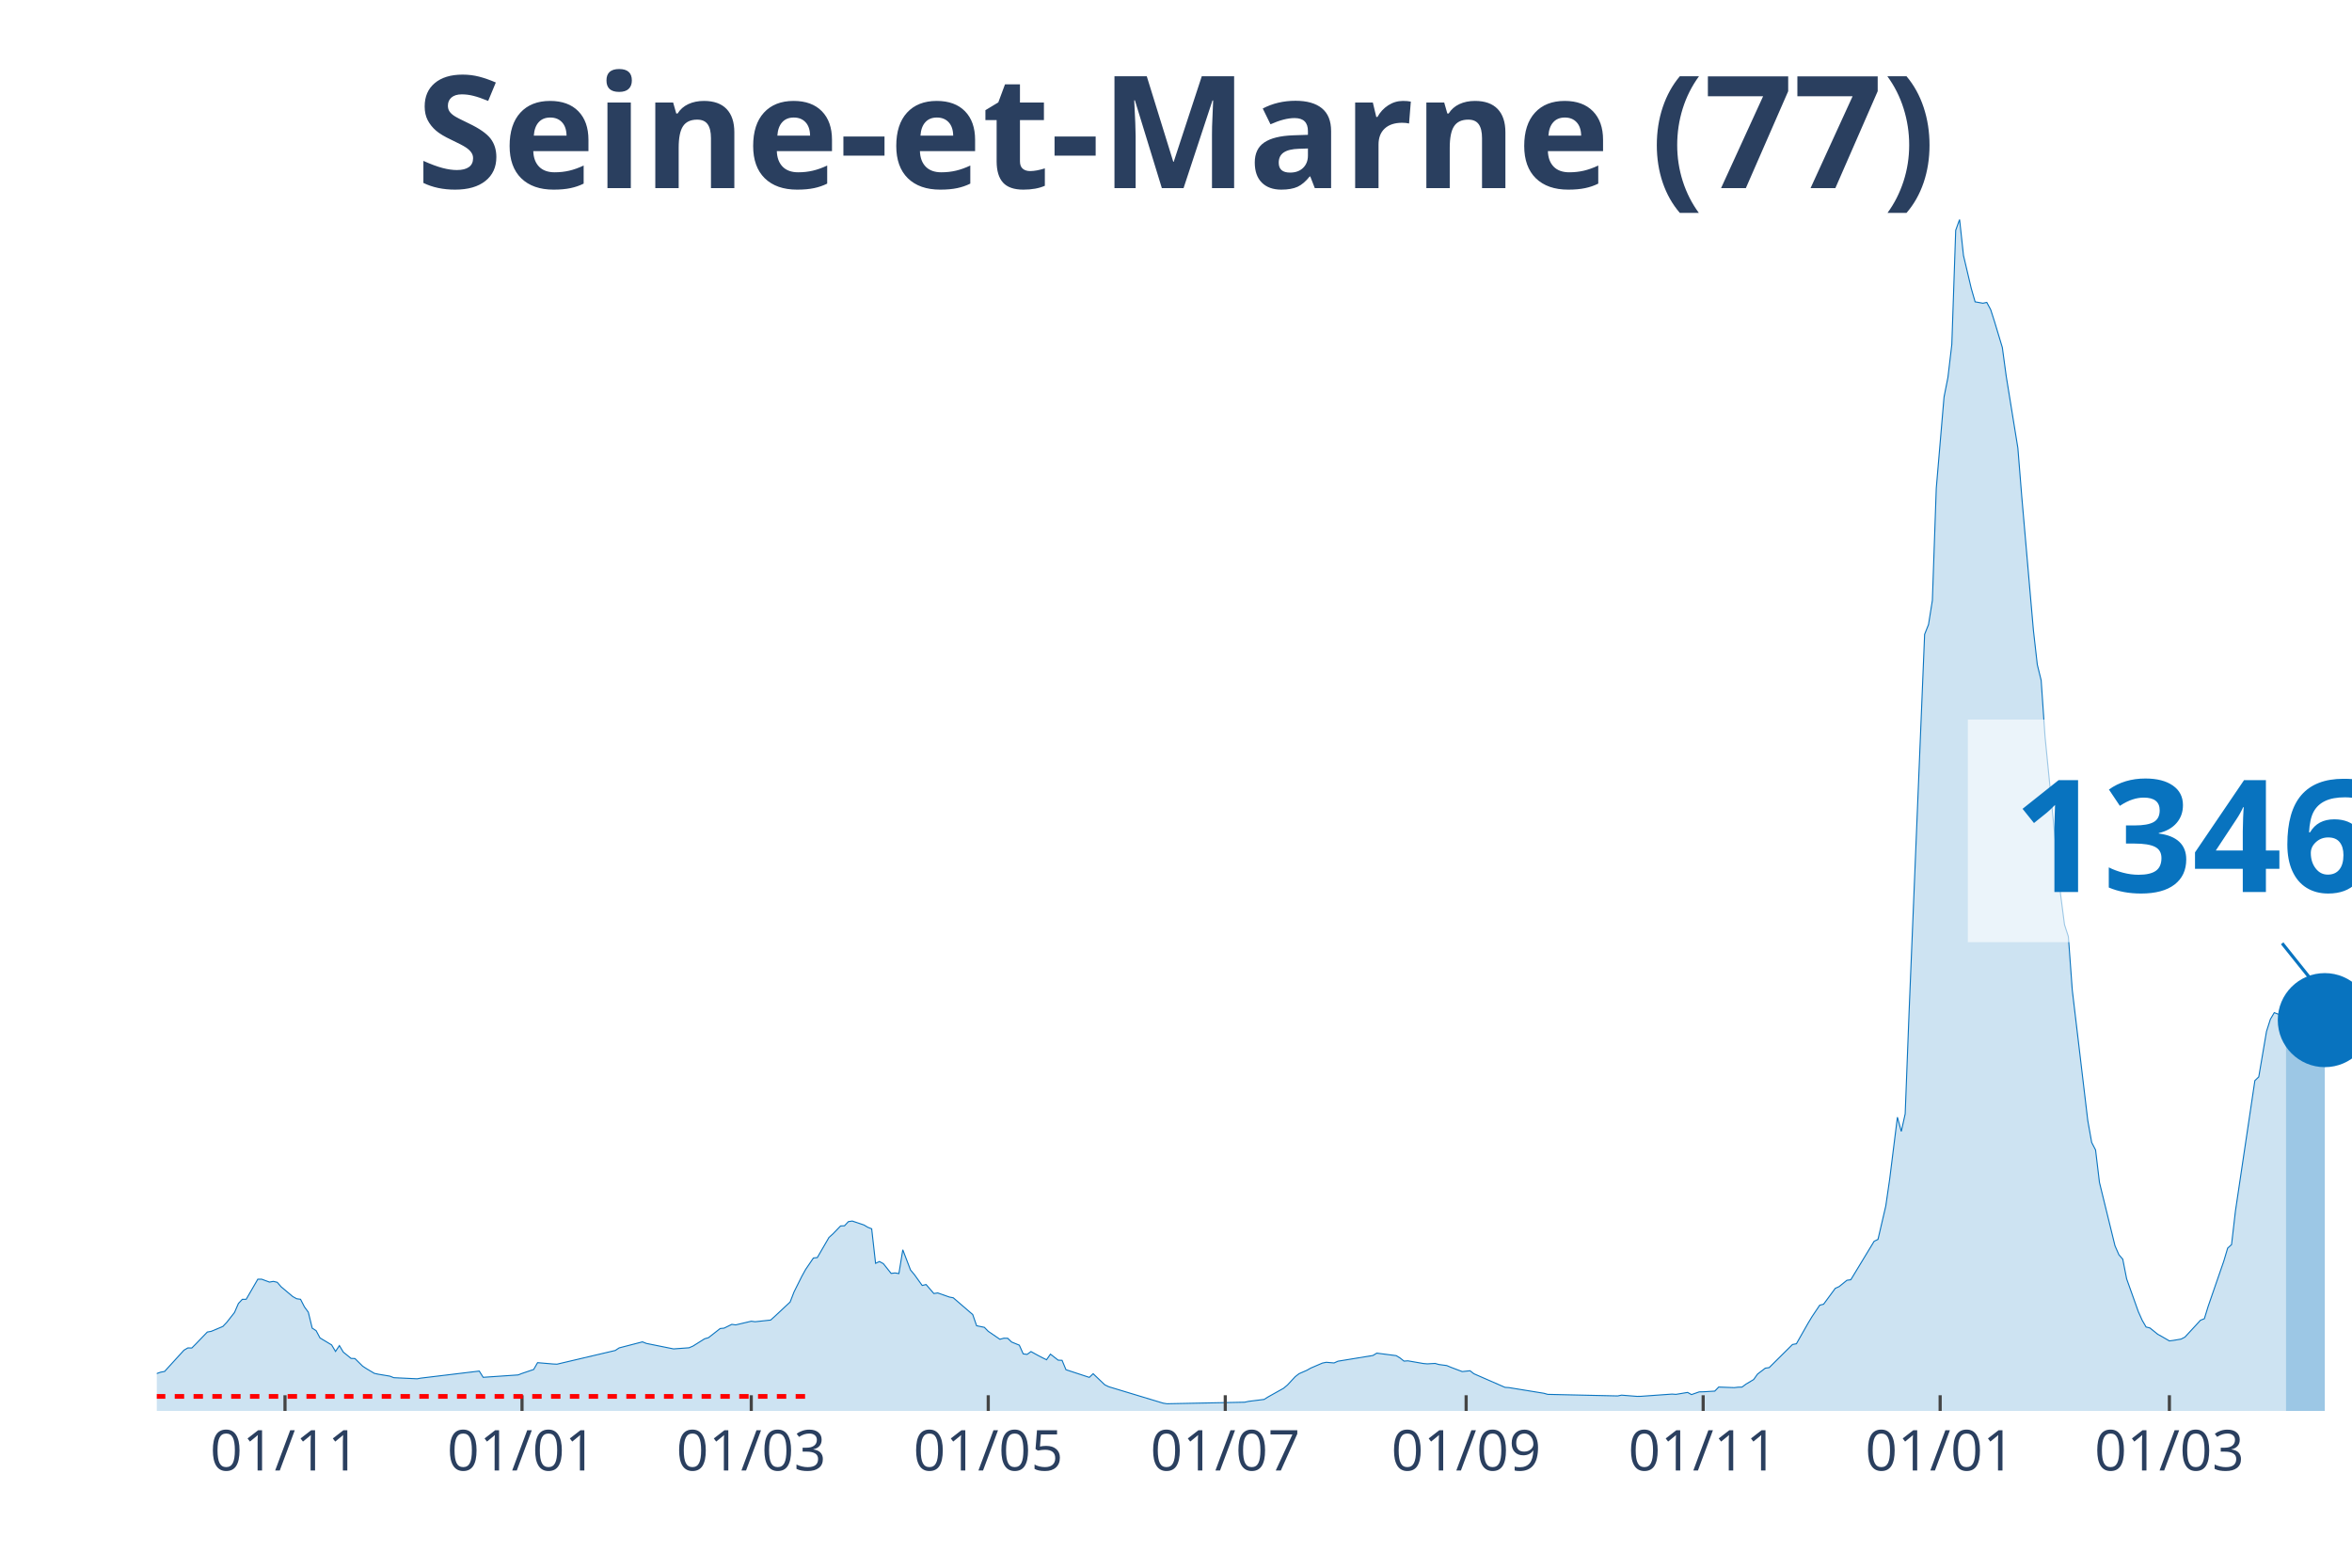
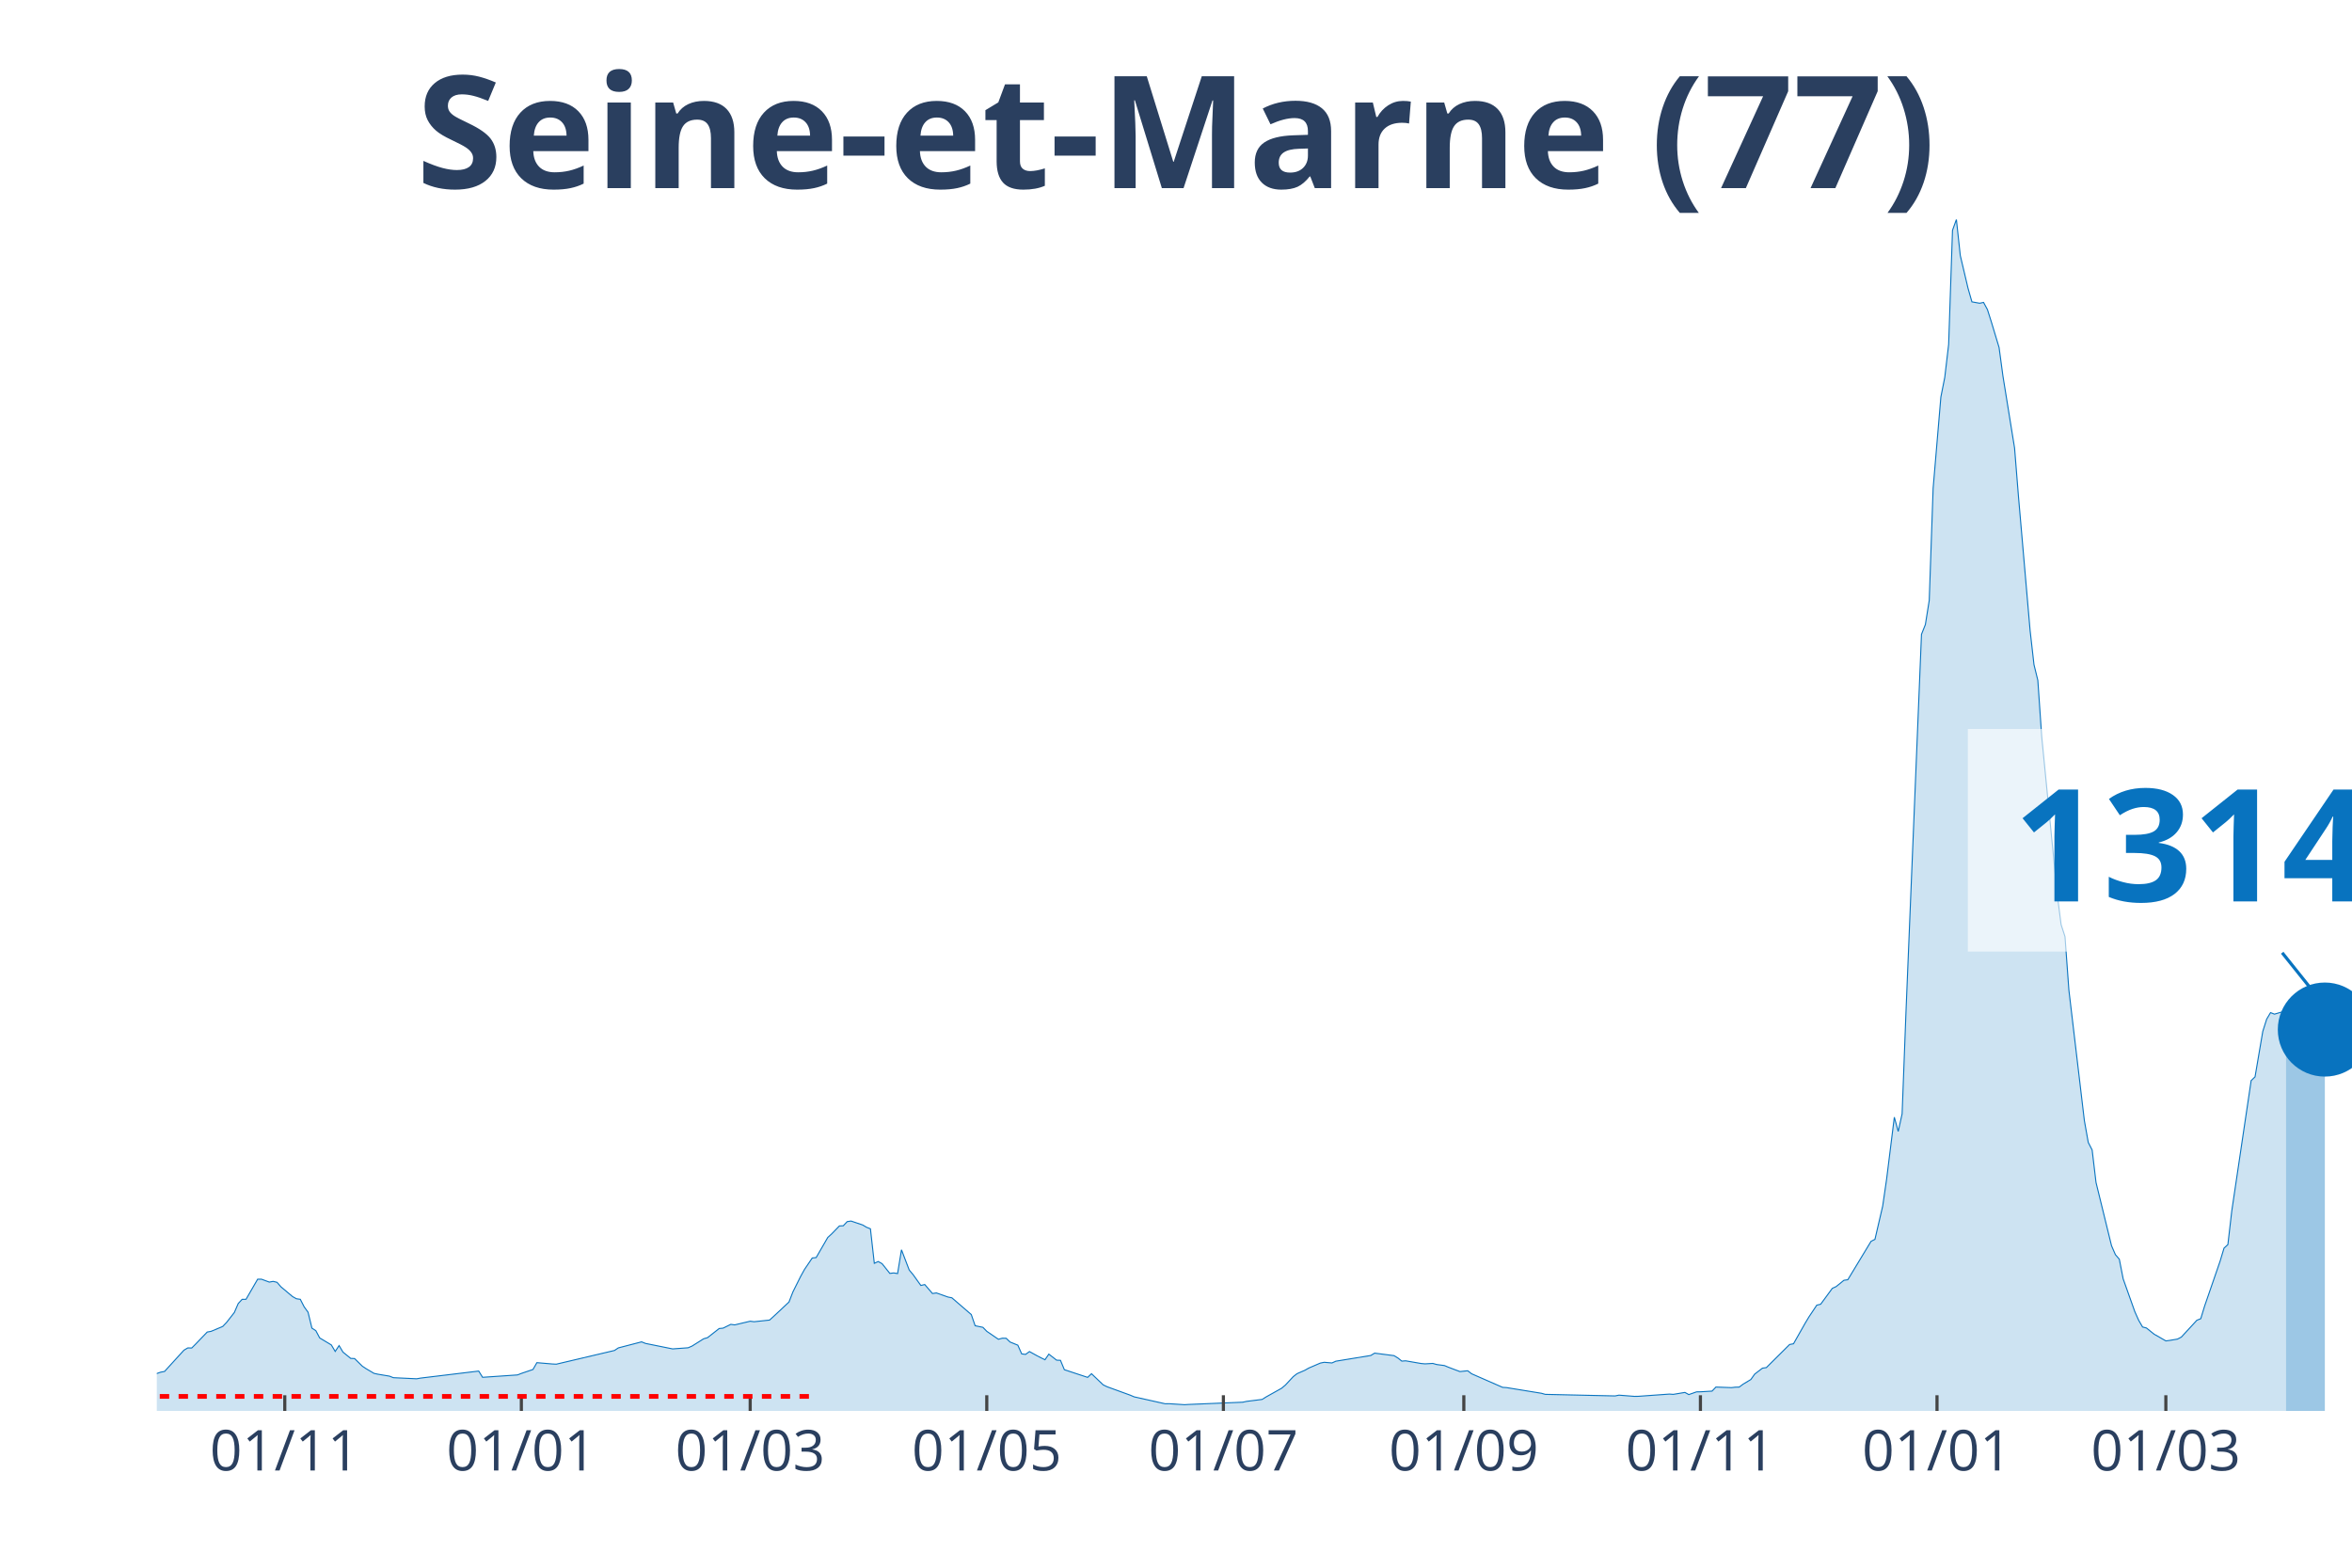
<svg xmlns="http://www.w3.org/2000/svg" class="main-svg" width="1125" height="750" style="" viewBox="0 0 750 500">
  <rect x="0" y="0" width="750" height="500" style="fill: rgb(0, 0, 0); fill-opacity: 0;" />
-   <defs id="defs-331869">
+   <defs id="defs-926d07">
    <g class="clips">
-       <clipPath id="clip331869xyplot" class="plotclip">
+       <clipPath id="clip926d07xyplot" class="plotclip">
        <rect width="700" height="380" />
      </clipPath>
-       <clipPath class="axesclip" id="clip331869x">
+       <clipPath class="axesclip" id="clip926d07x">
        <rect x="50" y="0" width="700" height="500" />
      </clipPath>
-       <clipPath class="axesclip" id="clip331869y">
+       <clipPath class="axesclip" id="clip926d07y">
        <rect x="0" y="70" width="750" height="380" />
      </clipPath>
-       <clipPath class="axesclip" id="clip331869xy">
+       <clipPath class="axesclip" id="clip926d07xy">
        <rect x="50" y="70" width="700" height="380" />
      </clipPath>
    </g>
    <g class="gradients" />
  </defs>
  <g class="bglayer">
    <rect class="bg" x="50" y="70" width="700" height="380" style="fill: rgb(0, 0, 0); fill-opacity: 0; stroke-width: 0;" />
  </g>
  <g class="layer-below">
    <g class="imagelayer" />
    <g class="shapelayer" />
  </g>
  <g class="cartesianlayer">
    <g class="subplot xy">
      <g class="layer-subplot">
        <g class="shapelayer" />
        <g class="imagelayer" />
      </g>
      <g class="gridlayer">
        <g class="x">
-           <path class="xgrid crisp" transform="translate(90.88,0)" d="M0,70v380" style="stroke: rgb(255, 255, 255); stroke-opacity: 1; stroke-width: 1px;" />
-           <path class="xgrid crisp" transform="translate(166.46,0)" d="M0,70v380" style="stroke: rgb(255, 255, 255); stroke-opacity: 1; stroke-width: 1px;" />
-           <path class="xgrid crisp" transform="translate(239.56,0)" d="M0,70v380" style="stroke: rgb(255, 255, 255); stroke-opacity: 1; stroke-width: 1px;" />
-           <path class="xgrid crisp" transform="translate(315.13,0)" d="M0,70v380" style="stroke: rgb(255, 255, 255); stroke-opacity: 1; stroke-width: 1px;" />
-           <path class="xgrid crisp" transform="translate(390.71,0)" d="M0,70v380" style="stroke: rgb(255, 255, 255); stroke-opacity: 1; stroke-width: 1px;" />
-           <path class="xgrid crisp" transform="translate(467.52,0)" d="M0,70v380" style="stroke: rgb(255, 255, 255); stroke-opacity: 1; stroke-width: 1px;" />
-           <path class="xgrid crisp" transform="translate(543.1,0)" d="M0,70v380" style="stroke: rgb(255, 255, 255); stroke-opacity: 1; stroke-width: 1px;" />
-           <path class="xgrid crisp" transform="translate(618.67,0)" d="M0,70v380" style="stroke: rgb(255, 255, 255); stroke-opacity: 1; stroke-width: 1px;" />
-           <path class="xgrid crisp" transform="translate(691.77,0)" d="M0,70v380" style="stroke: rgb(255, 255, 255); stroke-opacity: 1; stroke-width: 1px;" />
+           <path class="xgrid crisp" transform="translate(90.81,0)" d="M0,70v380" style="stroke: rgb(255, 255, 255); stroke-opacity: 1; stroke-width: 1px;" />
+           <path class="xgrid crisp" transform="translate(166.25,0)" d="M0,70v380" style="stroke: rgb(255, 255, 255); stroke-opacity: 1; stroke-width: 1px;" />
+           <path class="xgrid crisp" transform="translate(239.22,0)" d="M0,70v380" style="stroke: rgb(255, 255, 255); stroke-opacity: 1; stroke-width: 1px;" />
+           <path class="xgrid crisp" transform="translate(314.66,0)" d="M0,70v380" style="stroke: rgb(255, 255, 255); stroke-opacity: 1; stroke-width: 1px;" />
+           <path class="xgrid crisp" transform="translate(390.11,0)" d="M0,70v380" style="stroke: rgb(255, 255, 255); stroke-opacity: 1; stroke-width: 1px;" />
+           <path class="xgrid crisp" transform="translate(466.78,0)" d="M0,70v380" style="stroke: rgb(255, 255, 255); stroke-opacity: 1; stroke-width: 1px;" />
+           <path class="xgrid crisp" transform="translate(542.23,0)" d="M0,70v380" style="stroke: rgb(255, 255, 255); stroke-opacity: 1; stroke-width: 1px;" />
+           <path class="xgrid crisp" transform="translate(617.67,0)" d="M0,70v380" style="stroke: rgb(255, 255, 255); stroke-opacity: 1; stroke-width: 1px;" />
+           <path class="xgrid crisp" transform="translate(690.64,0)" d="M0,70v380" style="stroke: rgb(255, 255, 255); stroke-opacity: 1; stroke-width: 1px;" />
        </g>
        <g class="y" />
      </g>
      <g class="zerolinelayer" />
      <path class="xlines-below" />
      <path class="ylines-below" />
      <g class="overlines-below" />
      <g class="xaxislayer-below" />
      <g class="yaxislayer-below" />
      <g class="overaxes-below" />
-       <g class="plot" transform="translate(50, 70)" clip-path="url('#clip331869xyplot')">
+       <g class="plot" transform="translate(50, 70)" clip-path="url('#clip926d07xyplot')">
        <g class="scatterlayer mlayer">
-           <g class="trace scatter trace514543" style="stroke-miterlimit: 2;">
+           <g class="trace scatter traced4e478" style="stroke-miterlimit: 2;">
            <g class="fills">
              <g>
-                 <path class="js-fill" d="M678.94,380L-168.5,380L-168.5,378.99L-89.2,379.34L-87.96,379.27L-61.95,377.7L-60.71,377.45L-54.51,376.96L-53.27,376.6L-47.08,375.62L-45.84,375.01L-38.41,373.47L-37.17,373.58L-14.87,370.36L-13.63,370.49L-7.43,368.88L-6.19,368.97L-3.72,369.34L-2.48,368.93L1.24,367.64L2.48,367.41L8.67,360.62L9.91,359.9L11.15,359.94L12.39,358.7L16.11,354.84L17.35,354.62L21.06,353.06L22.3,351.76L24.78,348.6L26.02,345.74L27.26,344.41L28.5,344.4L32.21,337.99L33.45,337.99L35.93,338.91L37.17,338.68L38.41,338.98L39.65,340.41L43.36,343.53L44.6,344.22L45.84,344.4L47.08,346.82L48.32,348.52L49.56,353.6L50.8,354.4L52.04,356.72L55.75,358.95L56.99,361.03L58.23,359.16L59.47,361.24L61.95,363.25L63.19,363.3L65.66,365.74L66.9,366.55L69.38,368.02L70.62,368.29L74.34,368.91L75.58,369.4L83.01,369.75L84.25,369.53L102.83,367.29L104.07,369.28L115.22,368.52L116.46,368.04L120.18,366.78L121.42,364.61L126.37,365.03L127.61,365.09L146.19,360.72L147.43,359.9L154.87,357.97L156.11,358.47L163.54,359.97L164.78,360.22L169.73,359.86L170.97,359.32L174.69,356.99L175.93,356.63L179.65,353.72L180.88,353.6L183.36,352.39L184.6,352.56L189.56,351.39L190.8,351.55L195.75,351.02L196.99,349.9L201.95,345.27L203.19,342.07L205.66,337.11L206.9,334.87L209.38,331.22L210.62,331.09L214.34,324.67L215.58,323.55L218.05,321L219.29,320.95L220.53,319.63L221.77,319.44L225.49,320.69L226.73,321.43L227.96,321.91L229.2,332.92L230.44,332.35L231.68,333.03L234.16,336.14L235.4,335.99L236.64,336.19L237.88,328.61L240.35,335.06L241.59,336.54L244.07,339.99L245.31,339.69L247.79,342.56L249.03,342.37L252.74,343.68L253.98,343.92L260.18,349.26L261.42,352.83L263.89,353.34L265.13,354.61L268.85,357.15L270.09,356.81L271.33,356.83L272.57,358.02L275.04,359.03L276.28,361.81L277.52,361.97L278.76,361.07L281.24,362.43L282.48,363.07L283.72,363.68L284.96,361.89L287.43,363.81L288.67,363.86L289.91,366.85L291.15,367.26L297.35,369.3L298.58,368.13L302.3,371.68L303.54,372.28L320.88,377.52L322.12,377.72L346.9,377.22L348.14,376.95L353.1,376.33L354.34,375.55L359.29,372.78L360.53,371.75L363.01,369.08L364.25,368.12L366.73,367.04L367.96,366.34L371.68,364.74L372.92,364.49L375.4,364.7L376.64,364.14L387.79,362.32L389.03,361.57L395.22,362.37L396.46,363.12L397.7,364.11L398.94,364.02L403.89,364.88L405.13,364.99L407.61,364.85L408.85,365.2L411.33,365.53L412.57,366.05L415.04,366.99L416.28,367.45L418.76,367.19L420,368.15L429.91,372.48L431.15,372.56L442.3,374.37L443.54,374.72L465.84,375.22L467.08,374.97L472.04,375.36L473.27,375.34L483.19,374.63L484.42,374.72L488.14,374.1L489.38,374.79L491.86,373.92L493.1,373.9L496.81,373.68L498.05,372.39L503.01,372.57L504.25,372.43L505.49,372.4L506.73,371.47L509.2,369.99L510.44,368.25L512.92,366.36L514.16,366.18L521.59,358.81L522.83,358.58L526.55,352.03L527.79,349.97L530.27,346.27L531.5,345.97L535.22,340.91L536.46,340.34L538.94,338.33L540.18,338.16L547.61,325.9L548.85,325.28L551.33,314.65L552.57,306.12L555.04,286.32L556.28,290.86L557.52,285.25L558.76,252.88L563.72,132.31L564.96,129.2L566.19,121.48L567.43,85.78L569.91,56.63L571.15,50.37L572.39,39.85L573.63,3.45L574.87,0L576.11,11.48L578.58,21.94L579.82,26.27L582.3,26.71L583.54,26.45L584.78,28.74L586.02,32.61L588.5,40.83L589.73,49.93L593.45,72.88L594.69,88.31L598.41,131.05L599.65,141.98L600.88,146.98L602.12,164.96L607.08,215.32L608.32,224.9L609.56,228.73L610.8,245.76L615.75,287.42L616.99,294.37L618.23,296.77L619.47,307.12L624.42,327.32L625.66,330.17L626.9,331.6L628.14,337.88L631.86,348.32L633.1,351.1L634.34,353.23L635.58,353.55L638.05,355.55L639.29,356.23L641.77,357.67L643.01,357.51L645.49,357.09L646.73,356.45L650.44,352.43L651.68,351.08L652.92,350.59L654.16,346.56L659.12,332.21L660.35,328.08L661.59,326.95L662.83,316.24L669.03,274.65L670.27,273.46L672.74,258.95L673.98,255.06L675.22,252.97L676.46,253.46L678.94,252.58" style="fill: rgb(8, 115, 191); fill-opacity: 0.2; stroke-width: 0;" />
+                 <path class="js-fill" d="M678.98,380L-168.2,380L-168.2,378.99L-89.05,379.34L-87.81,379.27L-61.84,377.7L-60.6,377.45L-54.42,376.96L-53.18,376.6L-47,375.62L-45.76,375.01L-38.34,373.47L-37.1,373.58L-14.84,370.36L-13.6,370.49L-7.42,368.88L-6.18,368.97L-3.71,369.34L-2.47,368.93L1.24,367.64L2.47,367.41L8.66,360.62L9.89,359.9L11.13,359.94L12.37,358.7L16.08,354.84L17.31,354.62L21.02,353.06L22.26,351.76L24.73,348.6L25.97,345.74L27.21,344.41L28.45,344.4L32.16,337.99L33.39,337.99L35.87,338.91L37.1,338.68L38.34,338.98L39.58,340.41L43.29,343.53L44.52,344.22L45.76,344.4L47,346.82L48.23,348.52L49.47,353.6L50.71,354.4L51.94,356.72L55.65,358.95L56.89,361.03L58.13,359.16L59.36,361.24L61.84,363.25L63.07,363.3L65.55,365.74L66.78,366.55L69.26,368.02L70.49,368.29L74.2,368.91L75.44,369.4L82.86,369.75L84.1,369.53L102.65,367.29L103.89,369.28L115.02,368.52L116.25,368.04L119.96,366.78L121.2,364.61L126.15,365.03L127.39,365.09L145.94,360.72L147.17,359.9L154.59,357.97L155.83,358.47L163.25,359.97L164.49,360.22L169.43,359.86L170.67,359.32L174.38,356.99L175.62,356.63L179.33,353.72L180.57,353.6L183.04,352.39L184.28,352.56L189.22,351.39L190.46,351.55L195.41,351.02L196.64,349.9L201.59,345.27L202.83,342.07L205.3,337.11L206.54,334.87L209.01,331.22L210.25,331.09L213.96,324.67L215.19,323.55L217.67,321L218.9,320.95L220.14,319.63L221.38,319.44L225.09,320.69L226.33,321.43L227.56,321.91L228.8,332.92L230.04,332.35L231.27,333.03L233.75,336.14L234.98,335.99L236.22,336.19L237.46,328.61L239.93,335.06L241.17,336.54L243.64,339.99L244.88,339.69L247.35,342.56L248.59,342.37L252.3,343.68L253.53,343.92L259.72,349.26L260.95,352.83L263.43,353.34L264.66,354.61L268.37,357.15L269.61,356.81L270.85,356.83L272.08,358.02L274.56,359.03L275.8,361.81L277.03,361.97L278.27,361.07L280.74,362.43L281.98,363.07L283.22,363.68L284.45,361.89L286.93,363.81L288.16,363.86L289.4,366.85L290.64,367.26L296.82,369.3L298.06,368.13L301.77,371.68L303,372.28L310.42,374.98L311.66,375.51L321.55,377.72L322.79,377.7L327.74,378.02L328.98,377.94L346.29,377.22L347.53,376.95L352.47,376.33L353.71,375.55L358.66,372.78L359.89,371.75L362.37,369.08L363.6,368.12L366.08,367.04L367.31,366.34L371.02,364.74L372.26,364.49L374.73,364.7L375.97,364.14L387.1,362.32L388.34,361.57L394.52,362.37L395.76,363.12L397,364.11L398.23,364.02L403.18,364.88L404.42,364.99L406.89,364.85L408.13,365.2L410.6,365.53L411.84,366.05L414.31,366.99L415.55,367.45L418.02,367.19L419.26,368.15L429.15,372.48L430.39,372.56L441.52,374.37L442.76,374.72L465.02,375.22L466.25,374.97L471.2,375.36L472.44,375.34L482.33,374.63L483.57,374.72L487.28,374.1L488.52,374.79L490.99,373.92L492.23,373.9L495.94,373.68L497.17,372.39L502.12,372.57L503.36,372.43L504.59,372.4L505.83,371.47L508.3,369.99L509.54,368.25L512.01,366.36L513.25,366.18L520.67,358.81L521.91,358.58L525.62,352.03L526.86,349.97L529.33,346.27L530.57,345.97L534.28,340.91L535.51,340.34L537.99,338.33L539.22,338.16L546.64,325.9L547.88,325.28L550.35,314.65L551.59,306.12L554.06,286.32L555.3,290.86L556.54,285.25L557.77,252.88L562.72,132.31L563.96,129.2L565.19,121.48L566.43,85.78L568.9,56.63L570.14,50.37L571.38,39.85L572.61,3.45L573.85,0L575.09,11.48L577.56,21.94L578.8,26.27L581.27,26.71L582.51,26.45L583.75,28.74L584.98,32.61L587.46,40.83L588.69,49.93L592.4,72.88L593.64,88.31L597.35,131.05L598.59,141.98L599.82,146.98L601.06,164.96L606.01,215.32L607.24,224.9L608.48,228.73L609.72,245.76L614.66,287.42L615.9,294.37L617.14,296.77L618.37,307.12L623.32,327.32L624.56,330.17L625.8,331.6L627.03,337.88L630.74,348.32L631.98,351.1L633.22,353.23L634.45,353.55L636.93,355.55L638.16,356.23L640.64,357.67L641.87,357.51L644.35,357.09L645.58,356.45L649.29,352.43L650.53,351.08L651.77,350.59L653,346.56L657.95,332.21L659.19,328.08L660.42,326.95L661.66,316.24L667.84,274.65L669.08,273.46L671.55,258.95L672.79,255.05L674.03,252.96L675.27,253.45L678.98,252.37" style="fill: rgb(8, 115, 191); fill-opacity: 0.2; stroke-width: 0;" />
              </g>
            </g>
            <g class="errorbars" />
            <g class="lines">
-               <path class="js-line" d="M-168.5,378.99L-89.2,379.34L-87.96,379.27L-61.95,377.7L-60.71,377.45L-54.51,376.96L-53.27,376.6L-47.08,375.62L-45.84,375.01L-38.41,373.47L-37.17,373.58L-14.87,370.36L-13.63,370.49L-7.43,368.88L-6.19,368.97L-3.72,369.34L-2.48,368.93L1.24,367.64L2.48,367.41L8.67,360.62L9.91,359.9L11.15,359.94L12.39,358.7L16.11,354.84L17.35,354.62L21.06,353.06L22.3,351.76L24.78,348.6L26.02,345.74L27.26,344.41L28.5,344.4L32.21,337.99L33.45,337.99L35.93,338.91L37.17,338.68L38.41,338.98L39.65,340.41L43.36,343.53L44.6,344.22L45.84,344.4L47.08,346.82L48.32,348.52L49.56,353.6L50.8,354.4L52.04,356.72L55.75,358.95L56.99,361.03L58.23,359.16L59.47,361.24L61.95,363.25L63.19,363.3L65.66,365.74L66.9,366.55L69.38,368.02L70.62,368.29L74.34,368.91L75.58,369.4L83.01,369.75L84.25,369.53L102.83,367.29L104.07,369.28L115.22,368.52L116.46,368.04L120.18,366.78L121.42,364.61L126.37,365.03L127.61,365.09L146.19,360.72L147.43,359.9L154.87,357.97L156.11,358.47L163.54,359.97L164.78,360.22L169.73,359.86L170.97,359.32L174.69,356.99L175.93,356.63L179.65,353.72L180.88,353.6L183.36,352.39L184.6,352.56L189.56,351.39L190.8,351.55L195.75,351.02L196.99,349.9L201.95,345.27L203.19,342.07L205.66,337.11L206.9,334.87L209.38,331.22L210.62,331.09L214.34,324.67L215.58,323.55L218.05,321L219.29,320.95L220.53,319.63L221.77,319.44L225.49,320.69L226.73,321.43L227.96,321.91L229.2,332.92L230.44,332.35L231.68,333.03L234.16,336.14L235.4,335.99L236.64,336.19L237.88,328.61L240.35,335.06L241.59,336.54L244.07,339.99L245.31,339.69L247.79,342.56L249.03,342.37L252.74,343.68L253.98,343.92L260.18,349.26L261.42,352.83L263.89,353.34L265.13,354.61L268.85,357.15L270.09,356.81L271.33,356.83L272.57,358.02L275.04,359.03L276.28,361.81L277.52,361.97L278.76,361.07L281.24,362.43L282.48,363.07L283.72,363.68L284.96,361.89L287.43,363.81L288.67,363.86L289.91,366.85L291.15,367.26L297.35,369.3L298.58,368.13L302.3,371.68L303.54,372.28L320.88,377.52L322.12,377.72L346.9,377.22L348.14,376.95L353.1,376.33L354.34,375.55L359.29,372.78L360.53,371.75L363.01,369.08L364.25,368.12L366.73,367.04L367.96,366.34L371.68,364.74L372.92,364.49L375.4,364.7L376.64,364.14L387.79,362.32L389.03,361.57L395.22,362.37L396.46,363.12L397.7,364.11L398.94,364.02L403.89,364.88L405.13,364.99L407.61,364.85L408.85,365.2L411.33,365.53L412.57,366.05L415.04,366.99L416.28,367.45L418.76,367.19L420,368.15L429.91,372.48L431.15,372.56L442.3,374.37L443.54,374.72L465.84,375.22L467.08,374.97L472.04,375.36L473.27,375.34L483.19,374.63L484.42,374.72L488.14,374.1L489.38,374.79L491.86,373.92L493.1,373.9L496.81,373.68L498.05,372.39L503.01,372.57L504.25,372.43L505.49,372.4L506.73,371.47L509.2,369.99L510.44,368.25L512.92,366.36L514.16,366.18L521.59,358.81L522.83,358.58L526.55,352.03L527.79,349.97L530.27,346.27L531.5,345.97L535.22,340.91L536.46,340.34L538.94,338.33L540.18,338.16L547.61,325.9L548.85,325.28L551.33,314.65L552.57,306.12L555.04,286.32L556.28,290.86L557.52,285.25L558.76,252.88L563.72,132.31L564.96,129.2L566.19,121.48L567.43,85.78L569.91,56.63L571.15,50.37L572.39,39.85L573.63,3.45L574.87,0L576.11,11.48L578.58,21.94L579.82,26.27L582.3,26.71L583.54,26.45L584.78,28.74L586.02,32.61L588.5,40.83L589.73,49.93L593.45,72.88L594.69,88.31L598.41,131.05L599.65,141.98L600.88,146.98L602.12,164.96L607.08,215.32L608.32,224.9L609.56,228.73L610.8,245.76L615.75,287.42L616.99,294.37L618.23,296.77L619.47,307.12L624.42,327.32L625.66,330.17L626.9,331.6L628.14,337.88L631.86,348.32L633.1,351.1L634.34,353.23L635.58,353.55L638.05,355.55L639.29,356.23L641.77,357.67L643.01,357.51L645.49,357.09L646.73,356.45L650.44,352.43L651.68,351.08L652.92,350.59L654.16,346.56L659.12,332.21L660.35,328.08L661.59,326.95L662.83,316.24L669.03,274.65L670.27,273.46L672.74,258.95L673.98,255.06L675.22,252.97L676.46,253.46L678.94,252.58" style="vector-effect: non-scaling-stroke; fill: none; stroke: rgb(8, 115, 191); stroke-opacity: 1; stroke-width: 0.5px; opacity: 1;" />
+               <path class="js-line" d="M-168.2,378.99L-89.05,379.34L-87.81,379.27L-61.84,377.7L-60.6,377.45L-54.42,376.96L-53.18,376.6L-47,375.62L-45.76,375.01L-38.34,373.47L-37.1,373.58L-14.84,370.36L-13.6,370.49L-7.42,368.88L-6.18,368.97L-3.71,369.34L-2.47,368.93L1.24,367.64L2.47,367.41L8.66,360.62L9.89,359.9L11.13,359.94L12.37,358.7L16.08,354.84L17.31,354.62L21.02,353.06L22.26,351.76L24.73,348.6L25.97,345.74L27.21,344.41L28.45,344.4L32.16,337.99L33.39,337.99L35.87,338.91L37.1,338.68L38.34,338.98L39.58,340.41L43.29,343.53L44.52,344.22L45.76,344.4L47,346.82L48.23,348.52L49.47,353.6L50.71,354.4L51.94,356.72L55.65,358.95L56.89,361.03L58.13,359.16L59.36,361.24L61.84,363.25L63.07,363.3L65.55,365.74L66.78,366.55L69.26,368.02L70.49,368.29L74.2,368.91L75.44,369.4L82.86,369.75L84.1,369.53L102.65,367.29L103.89,369.28L115.02,368.52L116.25,368.04L119.96,366.78L121.2,364.61L126.15,365.03L127.39,365.09L145.94,360.72L147.17,359.9L154.59,357.97L155.83,358.47L163.25,359.97L164.49,360.22L169.43,359.86L170.67,359.32L174.38,356.99L175.62,356.63L179.33,353.72L180.57,353.6L183.04,352.39L184.28,352.56L189.22,351.39L190.46,351.55L195.41,351.02L196.64,349.9L201.59,345.27L202.83,342.07L205.3,337.11L206.54,334.87L209.01,331.22L210.25,331.09L213.96,324.67L215.19,323.55L217.67,321L218.9,320.95L220.14,319.63L221.38,319.44L225.09,320.69L226.33,321.43L227.56,321.91L228.8,332.92L230.04,332.35L231.27,333.03L233.75,336.14L234.98,335.99L236.22,336.19L237.46,328.61L239.93,335.06L241.17,336.54L243.64,339.99L244.88,339.69L247.35,342.56L248.59,342.37L252.3,343.68L253.53,343.92L259.72,349.26L260.95,352.83L263.43,353.34L264.66,354.61L268.37,357.15L269.61,356.81L270.85,356.83L272.08,358.02L274.56,359.03L275.8,361.81L277.03,361.97L278.27,361.07L280.74,362.43L281.98,363.07L283.22,363.68L284.45,361.89L286.93,363.81L288.16,363.86L289.4,366.85L290.64,367.26L296.82,369.3L298.06,368.13L301.77,371.68L303,372.28L310.42,374.98L311.66,375.51L321.55,377.72L322.79,377.7L327.74,378.02L328.98,377.94L346.29,377.22L347.53,376.95L352.47,376.33L353.71,375.55L358.66,372.78L359.89,371.75L362.37,369.08L363.6,368.12L366.08,367.04L367.31,366.34L371.02,364.74L372.26,364.49L374.73,364.7L375.97,364.14L387.1,362.32L388.34,361.57L394.52,362.37L395.76,363.12L397,364.11L398.23,364.02L403.18,364.88L404.42,364.99L406.89,364.85L408.13,365.2L410.6,365.53L411.84,366.05L414.31,366.99L415.55,367.45L418.02,367.19L419.26,368.15L429.15,372.48L430.39,372.56L441.52,374.37L442.76,374.72L465.02,375.22L466.25,374.97L471.2,375.36L472.44,375.34L482.33,374.63L483.57,374.72L487.28,374.1L488.52,374.79L490.99,373.92L492.23,373.9L495.94,373.68L497.17,372.39L502.12,372.57L503.36,372.43L504.59,372.4L505.83,371.47L508.3,369.99L509.54,368.25L512.01,366.36L513.25,366.18L520.67,358.81L521.91,358.58L525.62,352.03L526.86,349.97L529.33,346.27L530.57,345.97L534.28,340.91L535.51,340.34L537.99,338.33L539.22,338.16L546.64,325.9L547.88,325.28L550.35,314.65L551.59,306.12L554.06,286.32L555.3,290.86L556.54,285.25L557.77,252.88L562.72,132.31L563.96,129.2L565.19,121.48L566.43,85.78L568.9,56.63L570.14,50.37L571.38,39.85L572.61,3.45L573.85,0L575.09,11.48L577.56,21.94L578.8,26.27L581.27,26.71L582.51,26.45L583.75,28.74L584.98,32.61L587.46,40.83L588.69,49.93L592.4,72.88L593.64,88.31L597.35,131.05L598.59,141.98L599.82,146.98L601.06,164.96L606.01,215.32L607.24,224.9L608.48,228.73L609.72,245.76L614.66,287.42L615.9,294.37L617.14,296.77L618.37,307.12L623.32,327.32L624.56,330.17L625.8,331.6L627.03,337.88L630.74,348.32L631.98,351.1L633.22,353.23L634.45,353.55L636.93,355.55L638.16,356.23L640.64,357.67L641.87,357.51L644.35,357.09L645.58,356.45L649.29,352.43L650.53,351.08L651.77,350.59L653,346.56L657.95,332.21L659.19,328.08L660.42,326.95L661.66,316.24L667.84,274.65L669.08,273.46L671.55,258.95L672.79,255.05L674.03,252.96L675.27,253.45L678.98,252.37" style="vector-effect: non-scaling-stroke; fill: none; stroke: rgb(8, 115, 191); stroke-opacity: 1; stroke-width: 0.5px; opacity: 1;" />
            </g>
            <g class="points" />
            <g class="text" />
          </g>
-           <g class="trace scatter trace904c3a" style="stroke-miterlimit: 2;">
+           <g class="trace scatter tracec455b8" style="stroke-miterlimit: 2;">
            <g class="fills">
              <g>
-                 <path class="js-fill" d="M691.33,380L678.94,380L678.94,252.58L682.65,251.54L683.89,250.62L686.37,248.09L687.61,248.52L690.09,253.22L691.33,255.36" style="fill: rgb(8, 115, 191); fill-opacity: 0.4; stroke-width: 0;" />
+                 <path class="js-fill" d="M691.34,380L678.98,380L678.98,252.37L682.69,250.62L683.92,248.8L685.16,248.08L686.4,248.51L688.87,253.2L690.11,255.32L691.34,258.37" style="fill: rgb(8, 115, 191); fill-opacity: 0.4; stroke-width: 0;" />
              </g>
            </g>
            <g class="errorbars" />
            <g class="lines">
-               <path class="js-line" d="M678.94,252.58L682.65,251.54L683.89,250.62L686.37,248.09L687.61,248.52L690.09,253.22L691.33,255.36" style="vector-effect: non-scaling-stroke; fill: none; stroke: rgb(8, 115, 191); stroke-opacity: 1; stroke-width: 2px; opacity: 1;" />
+               <path class="js-line" d="M678.98,252.37L682.69,250.62L683.92,248.8L685.16,248.08L686.4,248.51L688.87,253.2L690.11,255.32L691.34,258.37" style="vector-effect: non-scaling-stroke; fill: none; stroke: rgb(8, 115, 191); stroke-opacity: 1; stroke-width: 2px; opacity: 1;" />
            </g>
            <g class="points" />
            <g class="text" />
          </g>
-           <g class="trace scatter trace4b0142" style="stroke-miterlimit: 2; opacity: 1;">
+           <g class="trace scatter trace622270" style="stroke-miterlimit: 2; opacity: 1;">
            <g class="fills" />
            <g class="errorbars" />
            <g class="lines" />
            <g class="points">
-               <path class="point" transform="translate(691.33,255.36)" d="M15,0A15,15 0 1,1 0,-15A15,15 0 0,1 15,0Z" style="opacity: 1; stroke-width: 0px; fill: rgb(8, 115, 191); fill-opacity: 1;" />
+               <path class="point" transform="translate(691.34,258.37)" d="M15,0A15,15 0 1,1 0,-15A15,15 0 0,1 15,0Z" style="opacity: 1; stroke-width: 0px; fill: rgb(8, 115, 191); fill-opacity: 1;" />
            </g>
            <g class="text" />
          </g>
        </g>
      </g>
      <g class="overplot" />
      <path class="xlines-above crisp" style="fill: none; stroke-width: 1px; stroke: rgb(0, 0, 0); stroke-opacity: 0;" d="" />
      <path class="ylines-above crisp" style="fill: none;" d="M0,0" />
      <g class="overlines-above" />
      <g class="xaxislayer-above">
-         <path class="xtick ticks crisp" d="M0,450v-5" transform="translate(90.88,0)" style="stroke: rgb(68, 68, 68); stroke-opacity: 1; stroke-width: 1px;" />
-         <path class="xtick ticks crisp" d="M0,450v-5" transform="translate(166.46,0)" style="stroke: rgb(68, 68, 68); stroke-opacity: 1; stroke-width: 1px;" />
-         <path class="xtick ticks crisp" d="M0,450v-5" transform="translate(239.56,0)" style="stroke: rgb(68, 68, 68); stroke-opacity: 1; stroke-width: 1px;" />
-         <path class="xtick ticks crisp" d="M0,450v-5" transform="translate(315.13,0)" style="stroke: rgb(68, 68, 68); stroke-opacity: 1; stroke-width: 1px;" />
-         <path class="xtick ticks crisp" d="M0,450v-5" transform="translate(390.71,0)" style="stroke: rgb(68, 68, 68); stroke-opacity: 1; stroke-width: 1px;" />
-         <path class="xtick ticks crisp" d="M0,450v-5" transform="translate(467.52,0)" style="stroke: rgb(68, 68, 68); stroke-opacity: 1; stroke-width: 1px;" />
-         <path class="xtick ticks crisp" d="M0,450v-5" transform="translate(543.1,0)" style="stroke: rgb(68, 68, 68); stroke-opacity: 1; stroke-width: 1px;" />
-         <path class="xtick ticks crisp" d="M0,450v-5" transform="translate(618.67,0)" style="stroke: rgb(68, 68, 68); stroke-opacity: 1; stroke-width: 1px;" />
-         <path class="xtick ticks crisp" d="M0,450v-5" transform="translate(691.77,0)" style="stroke: rgb(68, 68, 68); stroke-opacity: 1; stroke-width: 1px;" />
+         <path class="xtick ticks crisp" d="M0,450v-5" transform="translate(90.81,0)" style="stroke: rgb(68, 68, 68); stroke-opacity: 1; stroke-width: 1px;" />
+         <path class="xtick ticks crisp" d="M0,450v-5" transform="translate(166.25,0)" style="stroke: rgb(68, 68, 68); stroke-opacity: 1; stroke-width: 1px;" />
+         <path class="xtick ticks crisp" d="M0,450v-5" transform="translate(239.22,0)" style="stroke: rgb(68, 68, 68); stroke-opacity: 1; stroke-width: 1px;" />
+         <path class="xtick ticks crisp" d="M0,450v-5" transform="translate(314.66,0)" style="stroke: rgb(68, 68, 68); stroke-opacity: 1; stroke-width: 1px;" />
+         <path class="xtick ticks crisp" d="M0,450v-5" transform="translate(390.11,0)" style="stroke: rgb(68, 68, 68); stroke-opacity: 1; stroke-width: 1px;" />
+         <path class="xtick ticks crisp" d="M0,450v-5" transform="translate(466.78,0)" style="stroke: rgb(68, 68, 68); stroke-opacity: 1; stroke-width: 1px;" />
+         <path class="xtick ticks crisp" d="M0,450v-5" transform="translate(542.23,0)" style="stroke: rgb(68, 68, 68); stroke-opacity: 1; stroke-width: 1px;" />
+         <path class="xtick ticks crisp" d="M0,450v-5" transform="translate(617.67,0)" style="stroke: rgb(68, 68, 68); stroke-opacity: 1; stroke-width: 1px;" />
+         <path class="xtick ticks crisp" d="M0,450v-5" transform="translate(690.64,0)" style="stroke: rgb(68, 68, 68); stroke-opacity: 1; stroke-width: 1px;" />
        <g class="xtick">
-           <text text-anchor="middle" x="0" y="469" transform="translate(90.88,0)" style="font-family: 'Open Sans', verdana, arial, sans-serif; font-size: 18px; fill: rgb(42, 63, 95); fill-opacity: 1; white-space: pre;">01/11</text>
+           <text text-anchor="middle" x="0" y="469" transform="translate(90.81,0)" style="font-family: 'Open Sans', verdana, arial, sans-serif; font-size: 18px; fill: rgb(42, 63, 95); fill-opacity: 1; white-space: pre;">01/11</text>
        </g>
        <g class="xtick">
-           <text text-anchor="middle" x="0" y="469" transform="translate(166.46,0)" style="font-family: 'Open Sans', verdana, arial, sans-serif; font-size: 18px; fill: rgb(42, 63, 95); fill-opacity: 1; white-space: pre;">01/01</text>
+           <text text-anchor="middle" x="0" y="469" transform="translate(166.25,0)" style="font-family: 'Open Sans', verdana, arial, sans-serif; font-size: 18px; fill: rgb(42, 63, 95); fill-opacity: 1; white-space: pre;">01/01</text>
        </g>
        <g class="xtick">
-           <text text-anchor="middle" x="0" y="469" transform="translate(239.56,0)" style="font-family: 'Open Sans', verdana, arial, sans-serif; font-size: 18px; fill: rgb(42, 63, 95); fill-opacity: 1; white-space: pre;">01/03</text>
+           <text text-anchor="middle" x="0" y="469" transform="translate(239.22,0)" style="font-family: 'Open Sans', verdana, arial, sans-serif; font-size: 18px; fill: rgb(42, 63, 95); fill-opacity: 1; white-space: pre;">01/03</text>
        </g>
        <g class="xtick">
-           <text text-anchor="middle" x="0" y="469" transform="translate(315.13,0)" style="font-family: 'Open Sans', verdana, arial, sans-serif; font-size: 18px; fill: rgb(42, 63, 95); fill-opacity: 1; white-space: pre;">01/05</text>
+           <text text-anchor="middle" x="0" y="469" transform="translate(314.66,0)" style="font-family: 'Open Sans', verdana, arial, sans-serif; font-size: 18px; fill: rgb(42, 63, 95); fill-opacity: 1; white-space: pre;">01/05</text>
        </g>
        <g class="xtick">
-           <text text-anchor="middle" x="0" y="469" transform="translate(390.71,0)" style="font-family: 'Open Sans', verdana, arial, sans-serif; font-size: 18px; fill: rgb(42, 63, 95); fill-opacity: 1; white-space: pre;">01/07</text>
+           <text text-anchor="middle" x="0" y="469" transform="translate(390.11,0)" style="font-family: 'Open Sans', verdana, arial, sans-serif; font-size: 18px; fill: rgb(42, 63, 95); fill-opacity: 1; white-space: pre;">01/07</text>
        </g>
        <g class="xtick">
-           <text text-anchor="middle" x="0" y="469" transform="translate(467.52,0)" style="font-family: 'Open Sans', verdana, arial, sans-serif; font-size: 18px; fill: rgb(42, 63, 95); fill-opacity: 1; white-space: pre;">01/09</text>
+           <text text-anchor="middle" x="0" y="469" transform="translate(466.78,0)" style="font-family: 'Open Sans', verdana, arial, sans-serif; font-size: 18px; fill: rgb(42, 63, 95); fill-opacity: 1; white-space: pre;">01/09</text>
        </g>
        <g class="xtick">
-           <text text-anchor="middle" x="0" y="469" transform="translate(543.1,0)" style="font-family: 'Open Sans', verdana, arial, sans-serif; font-size: 18px; fill: rgb(42, 63, 95); fill-opacity: 1; white-space: pre;">01/11</text>
+           <text text-anchor="middle" x="0" y="469" transform="translate(542.23,0)" style="font-family: 'Open Sans', verdana, arial, sans-serif; font-size: 18px; fill: rgb(42, 63, 95); fill-opacity: 1; white-space: pre;">01/11</text>
        </g>
        <g class="xtick">
-           <text text-anchor="middle" x="0" y="469" transform="translate(618.67,0)" style="font-family: 'Open Sans', verdana, arial, sans-serif; font-size: 18px; fill: rgb(42, 63, 95); fill-opacity: 1; white-space: pre;">01/01</text>
+           <text text-anchor="middle" x="0" y="469" transform="translate(617.67,0)" style="font-family: 'Open Sans', verdana, arial, sans-serif; font-size: 18px; fill: rgb(42, 63, 95); fill-opacity: 1; white-space: pre;">01/01</text>
        </g>
        <g class="xtick">
-           <text text-anchor="middle" x="0" y="469" transform="translate(691.77,0)" style="font-family: 'Open Sans', verdana, arial, sans-serif; font-size: 18px; fill: rgb(42, 63, 95); fill-opacity: 1; white-space: pre;">01/03</text>
+           <text text-anchor="middle" x="0" y="469" transform="translate(690.64,0)" style="font-family: 'Open Sans', verdana, arial, sans-serif; font-size: 18px; fill: rgb(42, 63, 95); fill-opacity: 1; white-space: pre;">01/03</text>
        </g>
      </g>
      <g class="yaxislayer-above" />
      <g class="overaxes-above" />
    </g>
  </g>
  <g class="polarlayer" />
  <g class="ternarylayer" />
  <g class="geolayer" />
  <g class="funnelarealayer" />
  <g class="pielayer" />
  <g class="treemaplayer" />
  <g class="sunburstlayer" />
  <g class="glimages" />
-   <defs id="topdefs-331869">
+   <defs id="topdefs-926d07">
    <g class="clips" />
  </defs>
  <g class="layer-above">
    <g class="imagelayer" />
    <g class="shapelayer">
-       <path data-index="0" fill-rule="evenodd" d="M-646.28,445.37L259.38,445.37" clip-path="url('#clip331869xy')" style="opacity: 1; stroke: rgb(255, 0, 0); stroke-opacity: 1; fill: rgb(0, 0, 0); fill-opacity: 0; stroke-dasharray: 3px, 3px; stroke-width: 1.5px;" />
+       <path data-index="0" fill-rule="evenodd" d="M-645.05,445.37L259.01,445.37" clip-path="url('#clip926d07xy')" style="opacity: 1; stroke: rgb(255, 0, 0); stroke-opacity: 1; fill: rgb(0, 0, 0); fill-opacity: 0; stroke-dasharray: 3px, 3px; stroke-width: 1.5px;" />
    </g>
  </g>
  <g class="infolayer">
    <g class="g-gtitle">
      <text class="gtitle" x="375" y="25" text-anchor="middle" dy="0.7em" style="font-family: 'Open Sans', verdana, arial, sans-serif; font-size: 50px; fill: rgb(42, 63, 95); opacity: 1; font-weight: normal; white-space: pre;">
        <tspan style="font-weight:bold">Seine-et-Marne (77)</tspan>
      </text>
    </g>
    <g class="g-xtitle" />
    <g class="annotation" data-index="0" style="opacity: 1;">
-       <g class="annotation-text-g" transform="rotate(0,699.33,265.36)">
-         <g class="cursor-pointer" transform="translate(627, 229)">
+       <g class="annotation-text-g" transform="rotate(0,699.34,268.37)">
+         <g class="cursor-pointer" transform="translate(627, 232)">
          <rect class="bg" x="0.5" y="0.5" width="143" height="71" style="stroke-width: 1px; stroke: rgb(0, 0, 0); stroke-opacity: 0; fill: rgb(255, 255, 255); fill-opacity: 0.6;" />
          <text class="annotation-text" text-anchor="middle" x="72.078" y="55.5" style="font-family: 'Open Sans', verdana, arial, sans-serif; font-size: 50px; fill: rgb(8, 115, 191); fill-opacity: 1; white-space: pre;">
-             <tspan style="font-weight:bold">1346 </tspan>
+             <tspan style="font-weight:bold">1314 </tspan>
          </text>
        </g>
      </g>
      <g class="annotation-arrow-g" style="opacity: 1;">
-         <path d="M727.73,300.86L739.33,315.36" style="stroke-width: 1px; stroke: rgb(8, 115, 191); stroke-opacity: 1; stroke-dasharray: 0px, 0px, 18.569px, 18.569px;" />
+         <path d="M727.74,303.87L739.34,318.37" style="stroke-width: 1px; stroke: rgb(8, 115, 191); stroke-opacity: 1; stroke-dasharray: 0px, 0px, 18.569px, 18.569px;" />
      </g>
    </g>
  </g>
</svg>
